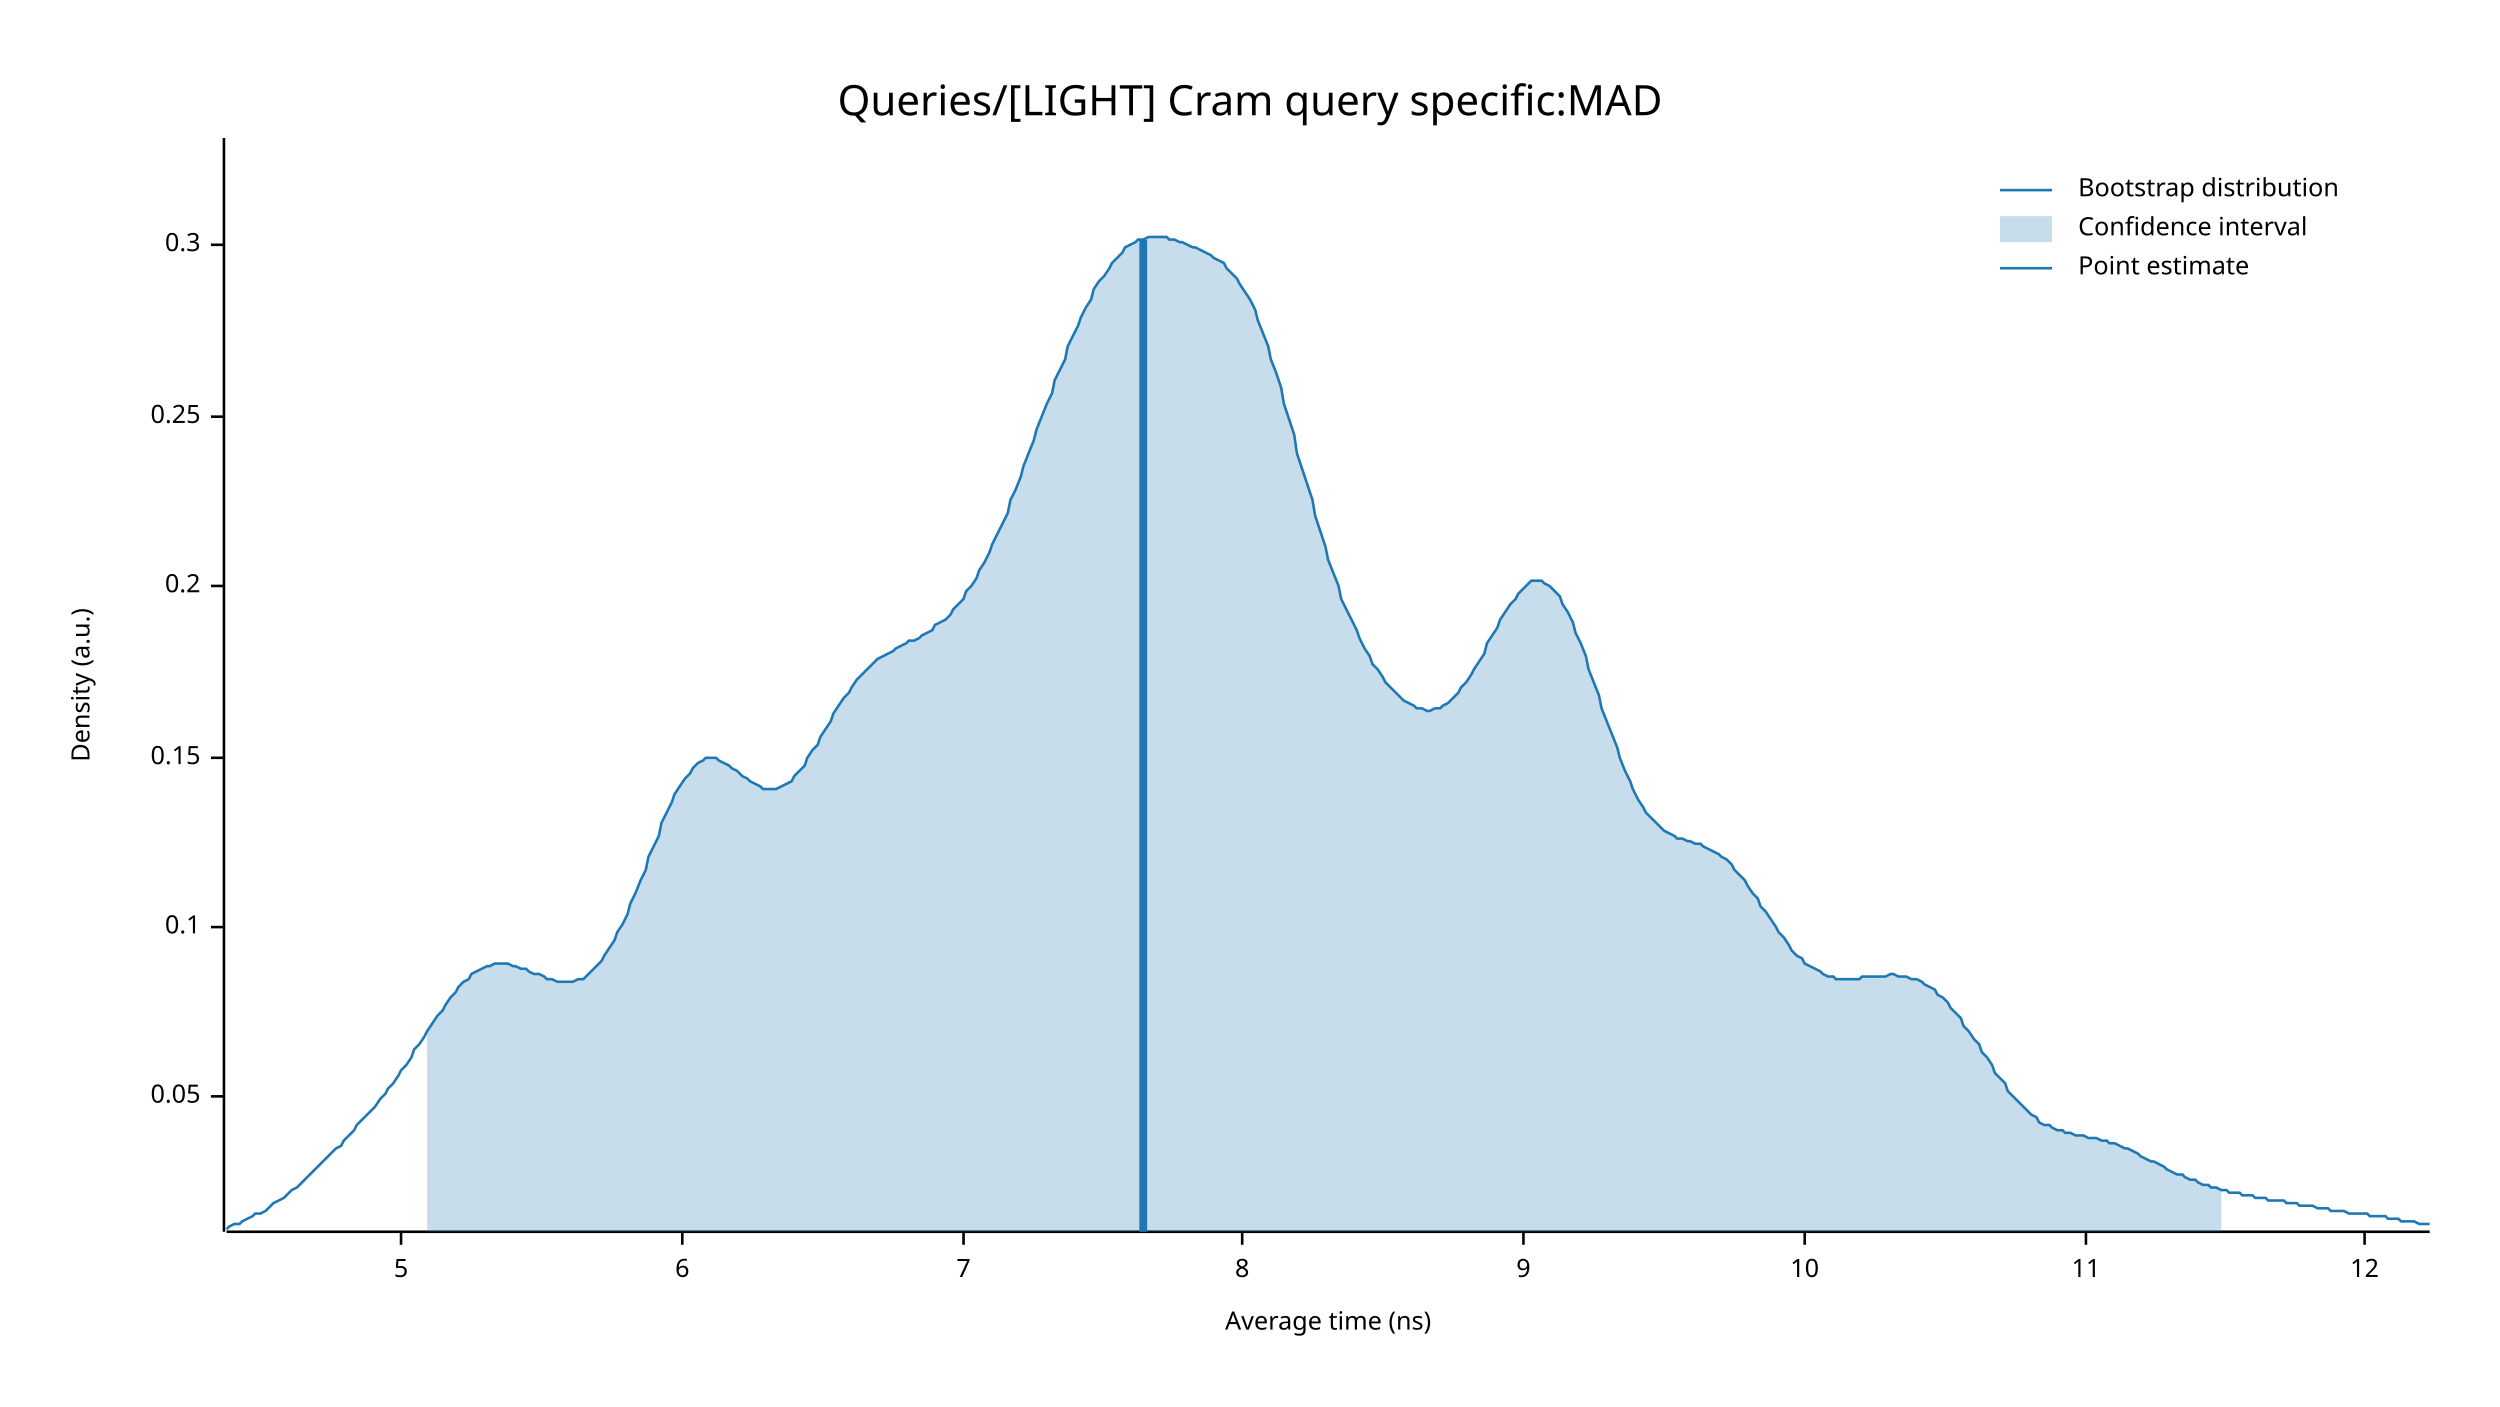
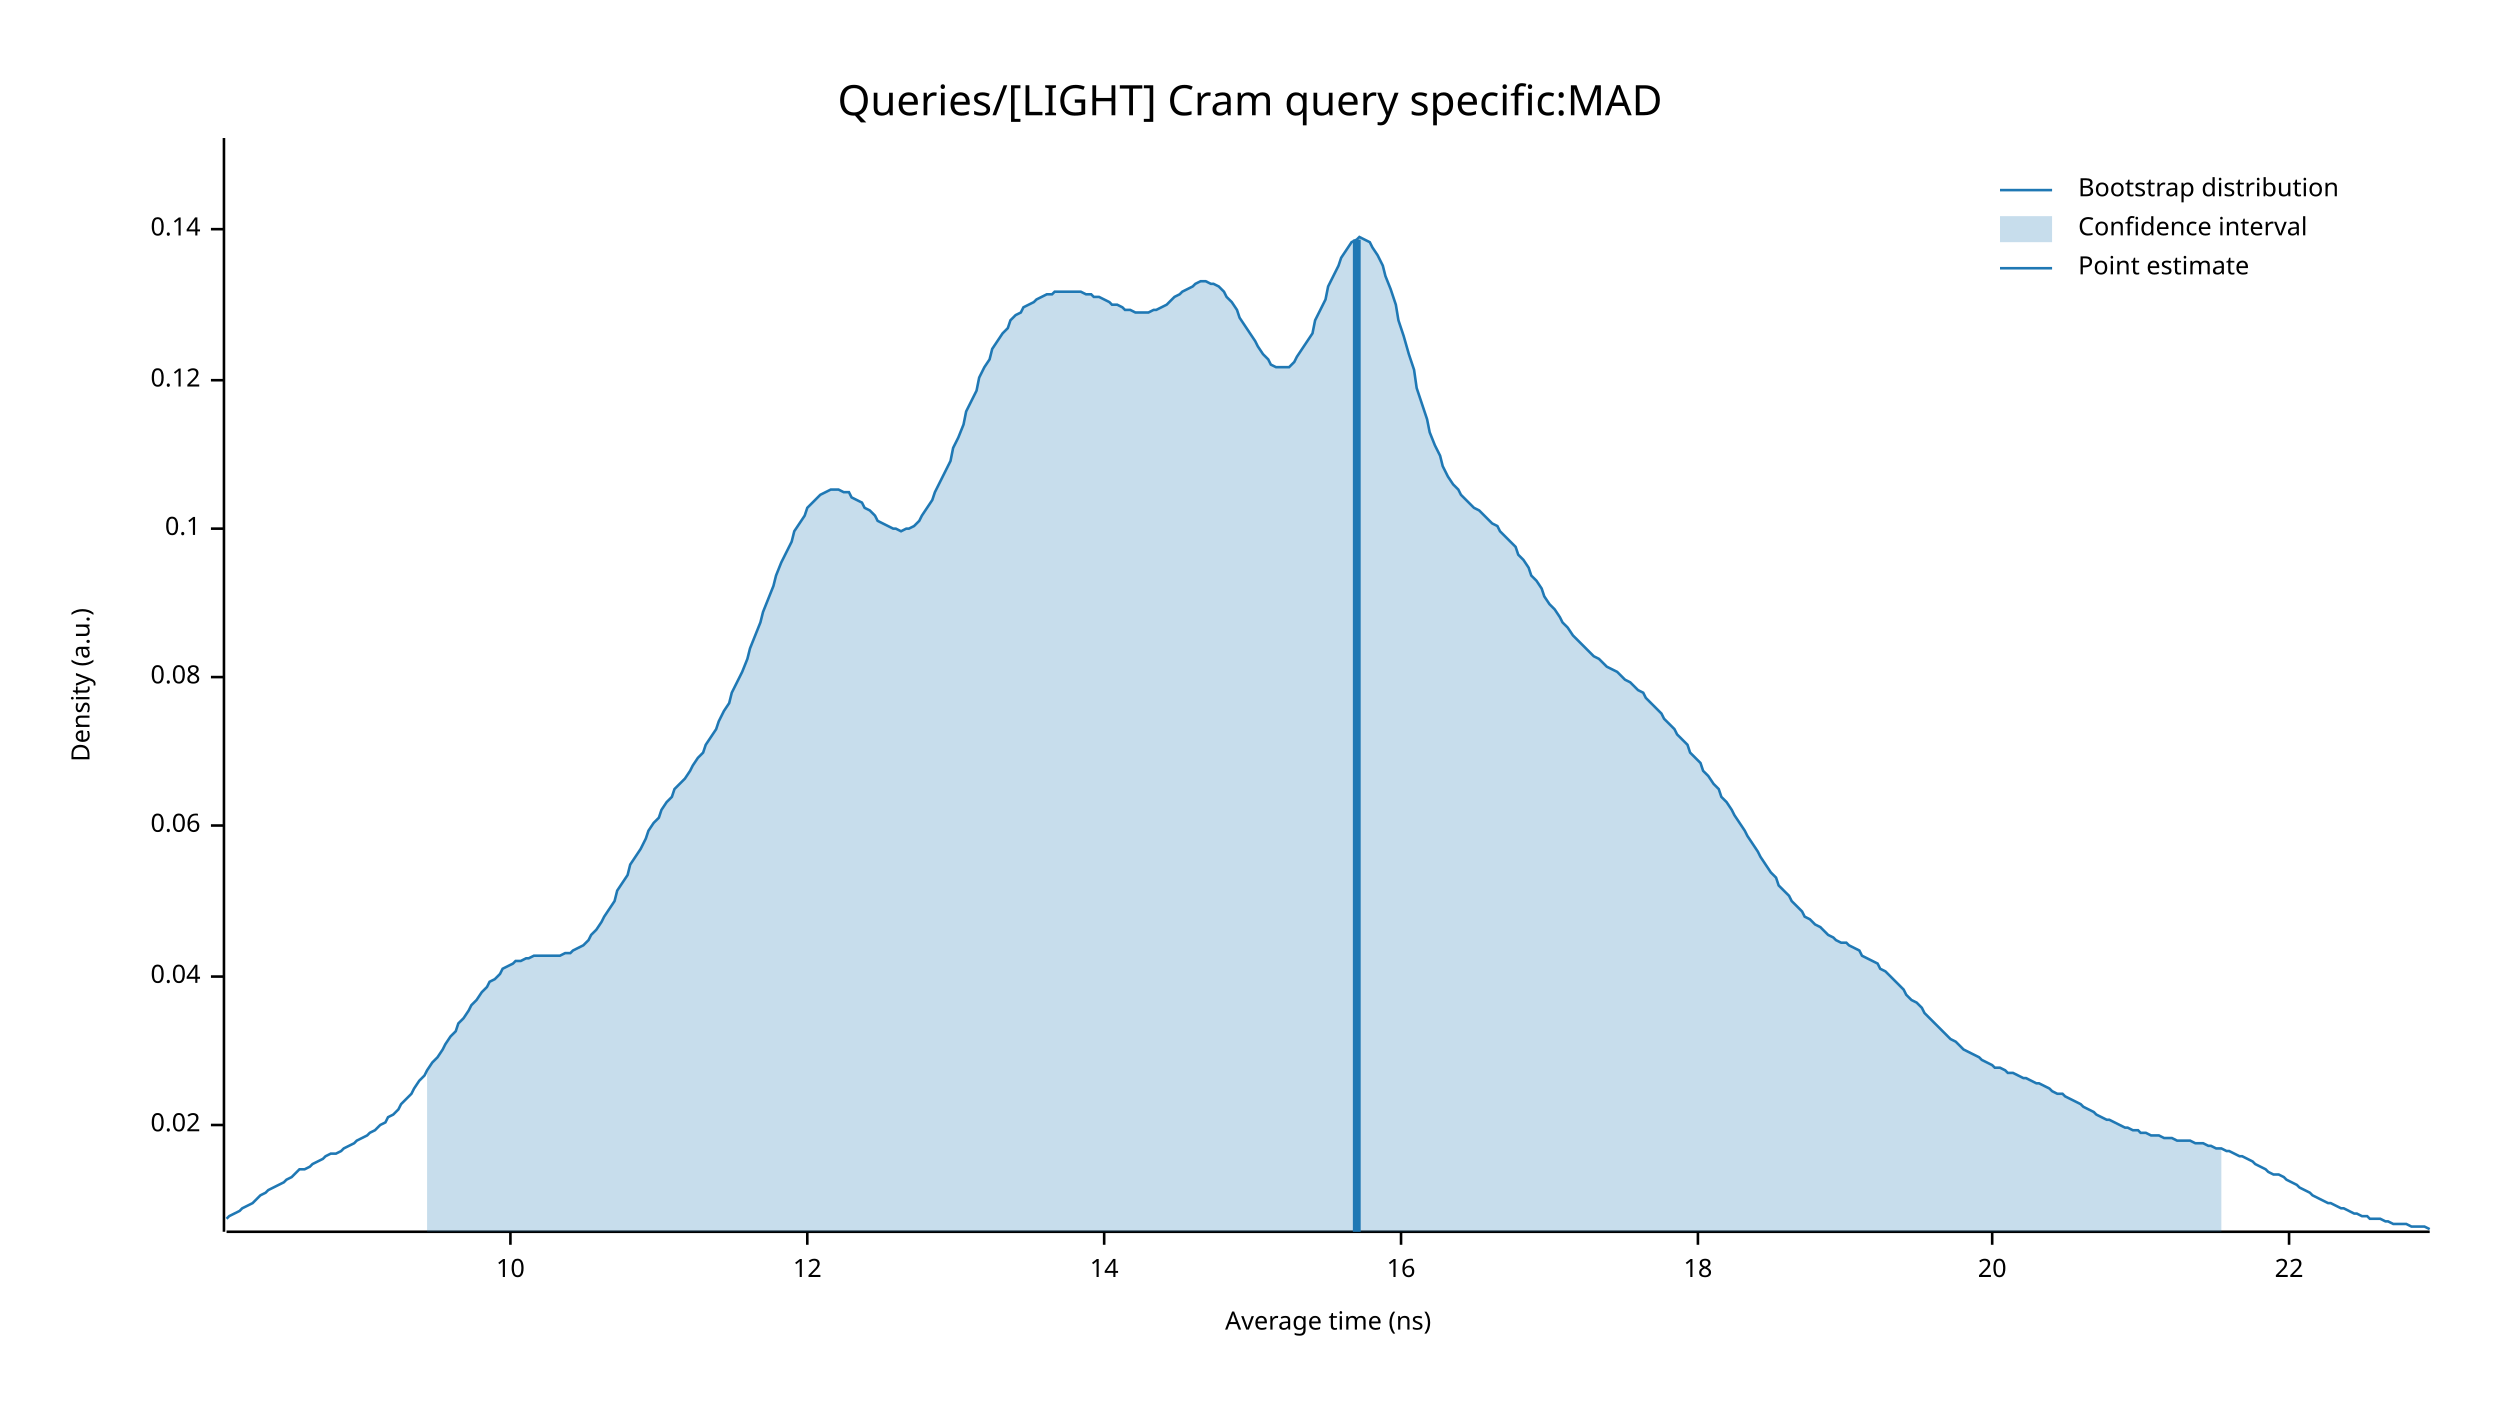
<svg xmlns="http://www.w3.org/2000/svg" width="960" height="540" viewBox="0 0 960 540">
  <text x="480" y="32" dy="0.76em" text-anchor="middle" font-family="sans-serif" font-size="16.129" opacity="1" fill="#000000">
Queries/[LIGHT] Cram query specific:MAD
</text>
  <text x="27" y="263" dy="0.76em" text-anchor="middle" font-family="sans-serif" font-size="9.677" opacity="1" fill="#000000" transform="rotate(270, 27, 263)">
Density (a.u.)
</text>
  <text x="510" y="513" dy="-0.5ex" text-anchor="middle" font-family="sans-serif" font-size="9.677" opacity="1" fill="#000000">
Average time (ns)
</text>
  <polyline fill="none" opacity="1" stroke="#000000" stroke-width="1" points="86,53 86,473 " />
-   <text x="77" y="421" dy="0.5ex" text-anchor="end" font-family="sans-serif" font-size="9.677" opacity="1" fill="#000000">
- 0.05
+   <text x="77" y="432" dy="0.5ex" text-anchor="end" font-family="sans-serif" font-size="9.677" opacity="1" fill="#000000">
+ 0.02
</text>
-   <polyline fill="none" opacity="1" stroke="#000000" stroke-width="1" points="81,421 86,421 " />
-   <text x="77" y="356" dy="0.5ex" text-anchor="end" font-family="sans-serif" font-size="9.677" opacity="1" fill="#000000">
+   <polyline fill="none" opacity="1" stroke="#000000" stroke-width="1" points="81,432 86,432 " />
+   <text x="77" y="375" dy="0.5ex" text-anchor="end" font-family="sans-serif" font-size="9.677" opacity="1" fill="#000000">
+ 0.04
+ </text>
+   <polyline fill="none" opacity="1" stroke="#000000" stroke-width="1" points="81,375 86,375 " />
+   <text x="77" y="317" dy="0.5ex" text-anchor="end" font-family="sans-serif" font-size="9.677" opacity="1" fill="#000000">
+ 0.06
+ </text>
+   <polyline fill="none" opacity="1" stroke="#000000" stroke-width="1" points="81,317 86,317 " />
+   <text x="77" y="260" dy="0.5ex" text-anchor="end" font-family="sans-serif" font-size="9.677" opacity="1" fill="#000000">
+ 0.08
+ </text>
+   <polyline fill="none" opacity="1" stroke="#000000" stroke-width="1" points="81,260 86,260 " />
+   <text x="77" y="203" dy="0.5ex" text-anchor="end" font-family="sans-serif" font-size="9.677" opacity="1" fill="#000000">
0.1
</text>
-   <polyline fill="none" opacity="1" stroke="#000000" stroke-width="1" points="81,356 86,356 " />
-   <text x="77" y="291" dy="0.5ex" text-anchor="end" font-family="sans-serif" font-size="9.677" opacity="1" fill="#000000">
- 0.15
+   <polyline fill="none" opacity="1" stroke="#000000" stroke-width="1" points="81,203 86,203 " />
+   <text x="77" y="146" dy="0.5ex" text-anchor="end" font-family="sans-serif" font-size="9.677" opacity="1" fill="#000000">
+ 0.12
</text>
-   <polyline fill="none" opacity="1" stroke="#000000" stroke-width="1" points="81,291 86,291 " />
-   <text x="77" y="225" dy="0.5ex" text-anchor="end" font-family="sans-serif" font-size="9.677" opacity="1" fill="#000000">
- 0.2
+   <polyline fill="none" opacity="1" stroke="#000000" stroke-width="1" points="81,146 86,146 " />
+   <text x="77" y="88" dy="0.5ex" text-anchor="end" font-family="sans-serif" font-size="9.677" opacity="1" fill="#000000">
+ 0.14
</text>
-   <polyline fill="none" opacity="1" stroke="#000000" stroke-width="1" points="81,225 86,225 " />
-   <text x="77" y="160" dy="0.5ex" text-anchor="end" font-family="sans-serif" font-size="9.677" opacity="1" fill="#000000">
- 0.25
- </text>
-   <polyline fill="none" opacity="1" stroke="#000000" stroke-width="1" points="81,160 86,160 " />
-   <text x="77" y="94" dy="0.5ex" text-anchor="end" font-family="sans-serif" font-size="9.677" opacity="1" fill="#000000">
- 0.3
- </text>
-   <polyline fill="none" opacity="1" stroke="#000000" stroke-width="1" points="81,94 86,94 " />
+   <polyline fill="none" opacity="1" stroke="#000000" stroke-width="1" points="81,88 86,88 " />
  <polyline fill="none" opacity="1" stroke="#000000" stroke-width="1" points="87,473 933,473 " />
-   <text x="154" y="483" dy="0.76em" text-anchor="middle" font-family="sans-serif" font-size="9.677" opacity="1" fill="#000000">
- 5
- </text>
-   <polyline fill="none" opacity="1" stroke="#000000" stroke-width="1" points="154,473 154,478 " />
-   <text x="262" y="483" dy="0.76em" text-anchor="middle" font-family="sans-serif" font-size="9.677" opacity="1" fill="#000000">
- 6
- </text>
-   <polyline fill="none" opacity="1" stroke="#000000" stroke-width="1" points="262,473 262,478 " />
-   <text x="370" y="483" dy="0.76em" text-anchor="middle" font-family="sans-serif" font-size="9.677" opacity="1" fill="#000000">
- 7
- </text>
-   <polyline fill="none" opacity="1" stroke="#000000" stroke-width="1" points="370,473 370,478 " />
-   <text x="477" y="483" dy="0.76em" text-anchor="middle" font-family="sans-serif" font-size="9.677" opacity="1" fill="#000000">
- 8
- </text>
-   <polyline fill="none" opacity="1" stroke="#000000" stroke-width="1" points="477,473 477,478 " />
-   <text x="585" y="483" dy="0.76em" text-anchor="middle" font-family="sans-serif" font-size="9.677" opacity="1" fill="#000000">
- 9
- </text>
-   <polyline fill="none" opacity="1" stroke="#000000" stroke-width="1" points="585,473 585,478 " />
-   <text x="693" y="483" dy="0.76em" text-anchor="middle" font-family="sans-serif" font-size="9.677" opacity="1" fill="#000000">
+   <text x="196" y="483" dy="0.76em" text-anchor="middle" font-family="sans-serif" font-size="9.677" opacity="1" fill="#000000">
10
</text>
-   <polyline fill="none" opacity="1" stroke="#000000" stroke-width="1" points="693,473 693,478 " />
-   <text x="801" y="483" dy="0.76em" text-anchor="middle" font-family="sans-serif" font-size="9.677" opacity="1" fill="#000000">
- 11
- </text>
-   <polyline fill="none" opacity="1" stroke="#000000" stroke-width="1" points="801,473 801,478 " />
-   <text x="908" y="483" dy="0.76em" text-anchor="middle" font-family="sans-serif" font-size="9.677" opacity="1" fill="#000000">
+   <polyline fill="none" opacity="1" stroke="#000000" stroke-width="1" points="196,473 196,478 " />
+   <text x="310" y="483" dy="0.76em" text-anchor="middle" font-family="sans-serif" font-size="9.677" opacity="1" fill="#000000">
12
</text>
-   <polyline fill="none" opacity="1" stroke="#000000" stroke-width="1" points="908,473 908,478 " />
-   <polyline fill="none" opacity="1" stroke="#1F78B4" stroke-width="1" points="87,472 88,471 90,470 92,470 93,469 95,468 97,467 98,466 100,466 102,465 103,464 105,462 107,461 109,460 110,459 112,457 114,456 115,455 117,453 119,451 120,450 122,448 124,446 125,445 127,443 129,441 131,440 132,438 134,436 136,434 137,432 139,430 141,428 142,427 144,425 146,422 148,420 149,418 151,416 153,413 154,411 156,409 158,406 159,403 161,401 163,398 164,396 166,393 168,390 170,388 171,386 173,383 175,381 176,379 178,377 180,376 181,374 183,373 185,372 187,371 188,371 190,370 192,370 193,370 195,370 197,371 198,371 200,372 202,372 203,373 205,374 207,374 209,375 210,376 212,376 214,377 215,377 217,377 219,377 220,377 222,376 224,376 226,374 227,373 229,371 231,369 232,367 234,364 236,361 237,358 239,355 241,351 242,347 244,343 246,338 248,334 249,329 251,325 253,321 254,316 256,312 258,308 259,305 261,302 263,299 265,297 266,295 268,293 270,292 271,291 273,291 275,291 276,292 278,293 280,294 281,295 283,296 285,298 287,299 288,300 290,301 292,302 293,303 295,303 297,303 298,303 300,302 302,301 304,300 305,298 307,296 309,294 310,291 312,288 314,286 315,283 317,280 319,277 320,274 322,271 324,268 326,266 327,264 329,261 331,259 332,258 334,256 336,254 337,253 339,252 341,251 343,250 344,249 346,248 348,247 349,246 351,246 353,245 354,244 356,243 358,242 359,240 361,239 363,238 365,236 366,234 368,232 370,230 371,227 373,225 375,222 376,219 378,216 380,212 381,209 383,205 385,201 387,197 388,192 390,188 392,183 393,179 395,174 397,169 398,165 400,160 402,155 404,151 405,146 407,142 409,138 410,133 412,129 414,125 415,122 417,118 419,115 420,111 422,108 424,106 426,103 427,101 429,99 431,97 432,95 434,94 436,93 437,92 439,92 441,91 443,91 444,91 446,91 448,91 449,92 451,92 453,93 454,93 456,94 458,95 459,95 461,96 463,97 465,98 466,99 468,100 470,101 471,103 473,105 475,107 476,109 478,112 480,115 482,119 483,123 485,128 487,133 488,138 490,143 492,149 493,155 495,161 497,167 498,174 500,180 502,186 504,192 505,198 507,204 509,210 510,215 512,220 514,225 515,230 517,234 519,238 521,242 522,245 524,249 526,252 527,255 529,257 531,260 532,262 534,264 536,266 537,267 539,269 541,270 543,271 544,272 546,272 548,273 549,273 551,272 553,272 554,271 556,270 558,268 560,266 561,264 563,262 565,259 566,257 568,254 570,251 571,247 573,244 575,241 576,238 578,235 580,232 582,230 583,228 585,226 587,224 588,223 590,223 592,223 593,224 595,225 597,227 599,229 600,232 602,235 604,239 605,243 607,247 609,252 610,257 612,262 614,267 615,272 617,277 619,282 621,287 622,291 624,296 626,300 627,303 629,307 631,310 632,312 634,314 636,316 638,318 639,319 641,320 643,321 644,322 646,322 648,323 649,323 651,324 653,324 654,325 656,326 658,327 660,328 661,329 663,330 665,332 666,334 668,336 670,338 671,340 673,343 675,345 676,348 678,350 680,353 682,356 683,358 685,360 687,363 688,365 690,367 692,368 693,370 695,371 697,372 699,373 700,374 702,375 704,375 705,376 707,376 709,376 710,376 712,376 714,376 715,375 717,375 719,375 721,375 722,375 724,375 726,374 727,374 729,375 731,375 732,375 734,376 736,376 738,377 739,378 741,379 743,380 744,382 746,383 748,385 749,387 751,389 753,391 754,394 756,396 758,399 760,401 761,404 763,406 765,409 766,412 768,414 770,416 771,419 773,421 775,423 777,425 778,426 780,428 782,429 783,431 785,432 787,432 788,433 790,434 792,434 793,435 795,435 797,436 799,436 800,436 802,437 804,437 805,437 807,438 809,438 810,439 812,439 814,440 816,441 817,441 819,442 821,443 822,444 824,445 826,446 827,446 829,447 831,448 832,449 834,450 836,451 838,451 839,452 841,453 843,453 844,454 846,455 848,455 849,456 851,456 853,457 855,457 856,458 858,458 860,458 861,459 863,459 865,459 866,460 868,460 870,460 871,461 873,461 875,461 877,461 878,462 880,462 882,462 883,463 885,463 887,463 888,463 890,464 892,464 894,464 895,465 897,465 899,465 900,465 902,466 904,466 905,466 907,466 909,466 910,467 912,467 914,467 916,467 917,468 919,468 921,468 922,469 924,469 926,469 927,469 929,470 931,470 933,470 " />
-   <polygon opacity="0.25" fill="#1F78B4" points="164,396 166,393 168,390 170,388 171,386 173,383 175,381 176,379 178,377 180,376 181,374 183,373 185,372 187,371 188,371 190,370 192,370 193,370 195,370 197,371 198,371 200,372 202,372 203,373 205,374 207,374 209,375 210,376 212,376 214,377 215,377 217,377 219,377 220,377 222,376 224,376 226,374 227,373 229,371 231,369 232,367 234,364 236,361 237,358 239,355 241,351 242,347 244,343 246,338 248,334 249,329 251,325 253,321 254,316 256,312 258,308 259,305 261,302 263,299 265,297 266,295 268,293 270,292 271,291 273,291 275,291 276,292 278,293 280,294 281,295 283,296 285,298 287,299 288,300 290,301 292,302 293,303 295,303 297,303 298,303 300,302 302,301 304,300 305,298 307,296 309,294 310,291 312,288 314,286 315,283 317,280 319,277 320,274 322,271 324,268 326,266 327,264 329,261 331,259 332,258 334,256 336,254 337,253 339,252 341,251 343,250 344,249 346,248 348,247 349,246 351,246 353,245 354,244 356,243 358,242 359,240 361,239 363,238 365,236 366,234 368,232 370,230 371,227 373,225 375,222 376,219 378,216 380,212 381,209 383,205 385,201 387,197 388,192 390,188 392,183 393,179 395,174 397,169 398,165 400,160 402,155 404,151 405,146 407,142 409,138 410,133 412,129 414,125 415,122 417,118 419,115 420,111 422,108 424,106 426,103 427,101 429,99 431,97 432,95 434,94 436,93 437,92 439,92 441,91 443,91 444,91 446,91 448,91 449,92 451,92 453,93 454,93 456,94 458,95 459,95 461,96 463,97 465,98 466,99 468,100 470,101 471,103 473,105 475,107 476,109 478,112 480,115 482,119 483,123 485,128 487,133 488,138 490,143 492,149 493,155 495,161 497,167 498,174 500,180 502,186 504,192 505,198 507,204 509,210 510,215 512,220 514,225 515,230 517,234 519,238 521,242 522,245 524,249 526,252 527,255 529,257 531,260 532,262 534,264 536,266 537,267 539,269 541,270 543,271 544,272 546,272 548,273 549,273 551,272 553,272 554,271 556,270 558,268 560,266 561,264 563,262 565,259 566,257 568,254 570,251 571,247 573,244 575,241 576,238 578,235 580,232 582,230 583,228 585,226 587,224 588,223 590,223 592,223 593,224 595,225 597,227 599,229 600,232 602,235 604,239 605,243 607,247 609,252 610,257 612,262 614,267 615,272 617,277 619,282 621,287 622,291 624,296 626,300 627,303 629,307 631,310 632,312 634,314 636,316 638,318 639,319 641,320 643,321 644,322 646,322 648,323 649,323 651,324 653,324 654,325 656,326 658,327 660,328 661,329 663,330 665,332 666,334 668,336 670,338 671,340 673,343 675,345 676,348 678,350 680,353 682,356 683,358 685,360 687,363 688,365 690,367 692,368 693,370 695,371 697,372 699,373 700,374 702,375 704,375 705,376 707,376 709,376 710,376 712,376 714,376 715,375 717,375 719,375 721,375 722,375 724,375 726,374 727,374 729,375 731,375 732,375 734,376 736,376 738,377 739,378 741,379 743,380 744,382 746,383 748,385 749,387 751,389 753,391 754,394 756,396 758,399 760,401 761,404 763,406 765,409 766,412 768,414 770,416 771,419 773,421 775,423 777,425 778,426 780,428 782,429 783,431 785,432 787,432 788,433 790,434 792,434 793,435 795,435 797,436 799,436 800,436 802,437 804,437 805,437 807,438 809,438 810,439 812,439 814,440 816,441 817,441 819,442 821,443 822,444 824,445 826,446 827,446 829,447 831,448 832,449 834,450 836,451 838,451 839,452 841,453 843,453 844,454 846,455 848,455 849,456 851,456 853,457 853,473 164,473 " />
-   <polyline fill="none" opacity="1" stroke="#1F78B4" stroke-width="3" points="439,473 439,92 " />
+   <polyline fill="none" opacity="1" stroke="#000000" stroke-width="1" points="310,473 310,478 " />
+   <text x="424" y="483" dy="0.76em" text-anchor="middle" font-family="sans-serif" font-size="9.677" opacity="1" fill="#000000">
+ 14
+ </text>
+   <polyline fill="none" opacity="1" stroke="#000000" stroke-width="1" points="424,473 424,478 " />
+   <text x="538" y="483" dy="0.76em" text-anchor="middle" font-family="sans-serif" font-size="9.677" opacity="1" fill="#000000">
+ 16
+ </text>
+   <polyline fill="none" opacity="1" stroke="#000000" stroke-width="1" points="538,473 538,478 " />
+   <text x="652" y="483" dy="0.76em" text-anchor="middle" font-family="sans-serif" font-size="9.677" opacity="1" fill="#000000">
+ 18
+ </text>
+   <polyline fill="none" opacity="1" stroke="#000000" stroke-width="1" points="652,473 652,478 " />
+   <text x="765" y="483" dy="0.76em" text-anchor="middle" font-family="sans-serif" font-size="9.677" opacity="1" fill="#000000">
+ 20
+ </text>
+   <polyline fill="none" opacity="1" stroke="#000000" stroke-width="1" points="765,473 765,478 " />
+   <text x="879" y="483" dy="0.76em" text-anchor="middle" font-family="sans-serif" font-size="9.677" opacity="1" fill="#000000">
+ 22
+ </text>
+   <polyline fill="none" opacity="1" stroke="#000000" stroke-width="1" points="879,473 879,478 " />
+   <polyline fill="none" opacity="1" stroke="#1F78B4" stroke-width="1" points="87,468 88,467 90,466 92,465 93,464 95,463 97,462 98,461 100,459 102,458 103,457 105,456 107,455 109,454 110,453 112,452 114,450 115,449 117,449 119,448 120,447 122,446 124,445 125,444 127,443 129,443 131,442 132,441 134,440 136,439 137,438 139,437 141,436 142,435 144,434 146,432 148,431 149,429 151,428 153,426 154,424 156,422 158,420 159,418 161,415 163,413 164,411 166,408 168,406 170,403 171,401 173,398 175,396 176,393 178,391 180,388 181,386 183,384 185,381 187,379 188,377 190,376 192,374 193,372 195,371 197,370 198,369 200,369 202,368 203,368 205,367 207,367 209,367 210,367 212,367 214,367 215,367 217,366 219,366 220,365 222,364 224,363 226,361 227,359 229,357 231,354 232,352 234,349 236,346 237,342 239,339 241,336 242,332 244,329 246,326 248,322 249,319 251,316 253,314 254,311 256,308 258,306 259,303 261,301 263,299 265,296 266,294 268,291 270,289 271,286 273,283 275,280 276,277 278,273 280,270 281,266 283,262 285,258 287,253 288,249 290,244 292,239 293,235 295,230 297,225 298,221 300,216 302,212 304,208 305,204 307,201 309,198 310,195 312,193 314,191 315,190 317,189 319,188 320,188 322,188 324,189 326,189 327,191 329,192 331,193 332,195 334,196 336,198 337,200 339,201 341,202 343,203 344,203 346,204 348,203 349,203 351,202 353,200 354,198 356,195 358,192 359,189 361,185 363,181 365,177 366,172 368,168 370,163 371,158 373,154 375,150 376,145 378,141 380,138 381,134 383,131 385,128 387,126 388,123 390,121 392,120 393,118 395,117 397,116 398,115 400,114 402,113 404,113 405,112 407,112 409,112 410,112 412,112 414,112 415,112 417,113 419,113 420,114 422,114 424,115 426,116 427,117 429,117 431,118 432,119 434,119 436,120 437,120 439,120 441,120 443,119 444,119 446,118 448,117 449,116 451,114 453,113 454,112 456,111 458,110 459,109 461,108 463,108 465,109 466,109 468,110 470,112 471,114 473,116 475,119 476,122 478,125 480,128 482,131 483,133 485,136 487,138 488,140 490,141 492,141 493,141 495,141 497,139 498,137 500,134 502,131 504,128 505,123 507,119 509,115 510,110 512,106 514,102 515,99 517,96 519,93 521,92 522,91 524,92 526,93 527,95 529,98 531,102 532,106 534,111 536,117 537,123 539,129 541,136 543,142 544,149 546,155 548,161 549,166 551,171 553,175 554,179 556,183 558,186 560,188 561,190 563,192 565,194 566,195 568,196 570,198 571,199 573,201 575,202 576,204 578,206 580,208 582,210 583,213 585,215 587,218 588,221 590,223 592,226 593,229 595,232 597,234 599,237 600,239 602,241 604,244 605,245 607,247 609,249 610,250 612,252 614,253 615,254 617,256 619,257 621,258 622,259 624,261 626,262 627,263 629,265 631,266 632,268 634,270 636,272 638,274 639,276 641,278 643,280 644,282 646,284 648,286 649,289 651,291 653,293 654,296 656,298 658,301 660,303 661,306 663,308 665,311 666,313 668,316 670,319 671,321 673,324 675,327 676,329 678,332 680,335 682,337 683,340 685,342 687,344 688,346 690,348 692,350 693,352 695,353 697,355 699,356 700,357 702,359 704,360 705,361 707,362 709,362 710,363 712,364 714,365 715,367 717,368 719,369 721,370 722,372 724,373 726,375 727,376 729,378 731,380 732,382 734,384 736,385 738,387 739,389 741,391 743,393 744,394 746,396 748,398 749,399 751,400 753,402 754,403 756,404 758,405 760,406 761,407 763,408 765,409 766,410 768,410 770,411 771,412 773,412 775,413 777,414 778,414 780,415 782,416 783,416 785,417 787,418 788,419 790,420 792,420 793,421 795,422 797,423 799,424 800,425 802,426 804,427 805,428 807,429 809,430 810,430 812,431 814,432 816,433 817,433 819,434 821,434 822,435 824,435 826,436 827,436 829,436 831,437 832,437 834,437 836,438 838,438 839,438 841,438 843,439 844,439 846,439 848,440 849,440 851,441 853,441 855,442 856,442 858,443 860,444 861,444 863,445 865,446 866,447 868,448 870,449 871,450 873,451 875,451 877,452 878,453 880,454 882,455 883,456 885,457 887,458 888,459 890,460 892,461 894,462 895,462 897,463 899,464 900,464 902,465 904,466 905,466 907,467 909,467 910,468 912,468 914,468 916,469 917,469 919,470 921,470 922,470 924,470 926,471 927,471 929,471 931,471 933,472 " />
+   <polygon opacity="0.25" fill="#1F78B4" points="164,411 166,408 168,406 170,403 171,401 173,398 175,396 176,393 178,391 180,388 181,386 183,384 185,381 187,379 188,377 190,376 192,374 193,372 195,371 197,370 198,369 200,369 202,368 203,368 205,367 207,367 209,367 210,367 212,367 214,367 215,367 217,366 219,366 220,365 222,364 224,363 226,361 227,359 229,357 231,354 232,352 234,349 236,346 237,342 239,339 241,336 242,332 244,329 246,326 248,322 249,319 251,316 253,314 254,311 256,308 258,306 259,303 261,301 263,299 265,296 266,294 268,291 270,289 271,286 273,283 275,280 276,277 278,273 280,270 281,266 283,262 285,258 287,253 288,249 290,244 292,239 293,235 295,230 297,225 298,221 300,216 302,212 304,208 305,204 307,201 309,198 310,195 312,193 314,191 315,190 317,189 319,188 320,188 322,188 324,189 326,189 327,191 329,192 331,193 332,195 334,196 336,198 337,200 339,201 341,202 343,203 344,203 346,204 348,203 349,203 351,202 353,200 354,198 356,195 358,192 359,189 361,185 363,181 365,177 366,172 368,168 370,163 371,158 373,154 375,150 376,145 378,141 380,138 381,134 383,131 385,128 387,126 388,123 390,121 392,120 393,118 395,117 397,116 398,115 400,114 402,113 404,113 405,112 407,112 409,112 410,112 412,112 414,112 415,112 417,113 419,113 420,114 422,114 424,115 426,116 427,117 429,117 431,118 432,119 434,119 436,120 437,120 439,120 441,120 443,119 444,119 446,118 448,117 449,116 451,114 453,113 454,112 456,111 458,110 459,109 461,108 463,108 465,109 466,109 468,110 470,112 471,114 473,116 475,119 476,122 478,125 480,128 482,131 483,133 485,136 487,138 488,140 490,141 492,141 493,141 495,141 497,139 498,137 500,134 502,131 504,128 505,123 507,119 509,115 510,110 512,106 514,102 515,99 517,96 519,93 521,92 522,91 524,92 526,93 527,95 529,98 531,102 532,106 534,111 536,117 537,123 539,129 541,136 543,142 544,149 546,155 548,161 549,166 551,171 553,175 554,179 556,183 558,186 560,188 561,190 563,192 565,194 566,195 568,196 570,198 571,199 573,201 575,202 576,204 578,206 580,208 582,210 583,213 585,215 587,218 588,221 590,223 592,226 593,229 595,232 597,234 599,237 600,239 602,241 604,244 605,245 607,247 609,249 610,250 612,252 614,253 615,254 617,256 619,257 621,258 622,259 624,261 626,262 627,263 629,265 631,266 632,268 634,270 636,272 638,274 639,276 641,278 643,280 644,282 646,284 648,286 649,289 651,291 653,293 654,296 656,298 658,301 660,303 661,306 663,308 665,311 666,313 668,316 670,319 671,321 673,324 675,327 676,329 678,332 680,335 682,337 683,340 685,342 687,344 688,346 690,348 692,350 693,352 695,353 697,355 699,356 700,357 702,359 704,360 705,361 707,362 709,362 710,363 712,364 714,365 715,367 717,368 719,369 721,370 722,372 724,373 726,375 727,376 729,378 731,380 732,382 734,384 736,385 738,387 739,389 741,391 743,393 744,394 746,396 748,398 749,399 751,400 753,402 754,403 756,404 758,405 760,406 761,407 763,408 765,409 766,410 768,410 770,411 771,412 773,412 775,413 777,414 778,414 780,415 782,416 783,416 785,417 787,418 788,419 790,420 792,420 793,421 795,422 797,423 799,424 800,425 802,426 804,427 805,428 807,429 809,430 810,430 812,431 814,432 816,433 817,433 819,434 821,434 822,435 824,435 826,436 827,436 829,436 831,437 832,437 834,437 836,438 838,438 839,438 841,438 843,439 844,439 846,439 848,440 849,440 851,441 853,441 853,473 164,473 " />
+   <polyline fill="none" opacity="1" stroke="#1F78B4" stroke-width="3" points="521,473 521,92 " />
  <text x="798" y="68" dy="0.76em" text-anchor="start" font-family="sans-serif" font-size="9.677" opacity="1" fill="#000000">
Bootstrap distribution
</text>
  <text x="798" y="83" dy="0.76em" text-anchor="start" font-family="sans-serif" font-size="9.677" opacity="1" fill="#000000">
Confidence interval
</text>
  <text x="798" y="98" dy="0.76em" text-anchor="start" font-family="sans-serif" font-size="9.677" opacity="1" fill="#000000">
Point estimate
</text>
  <polyline fill="none" opacity="1" stroke="#1F78B4" stroke-width="1" points="768,73 788,73 " />
  <rect x="768" y="83" width="20" height="10" opacity="0.25" fill="#1F78B4" stroke="none" />
  <polyline fill="none" opacity="1" stroke="#1F78B4" stroke-width="1" points="768,103 788,103 " />
</svg>
